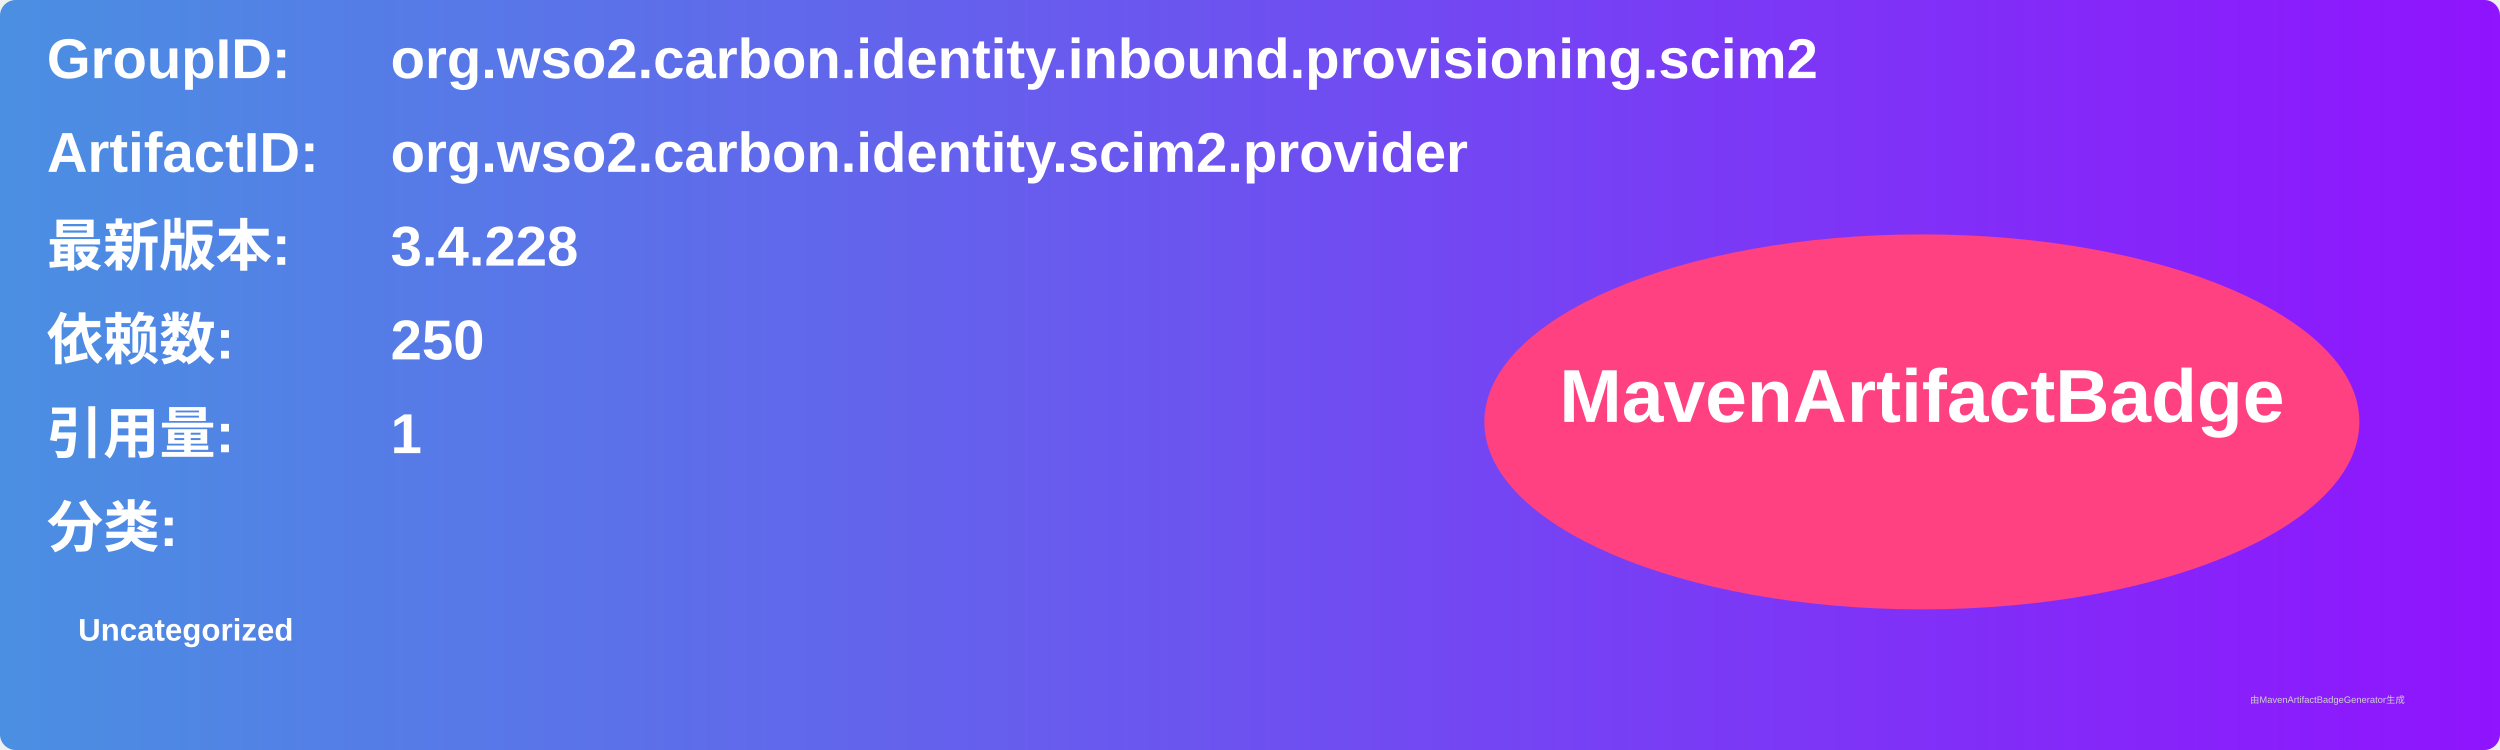
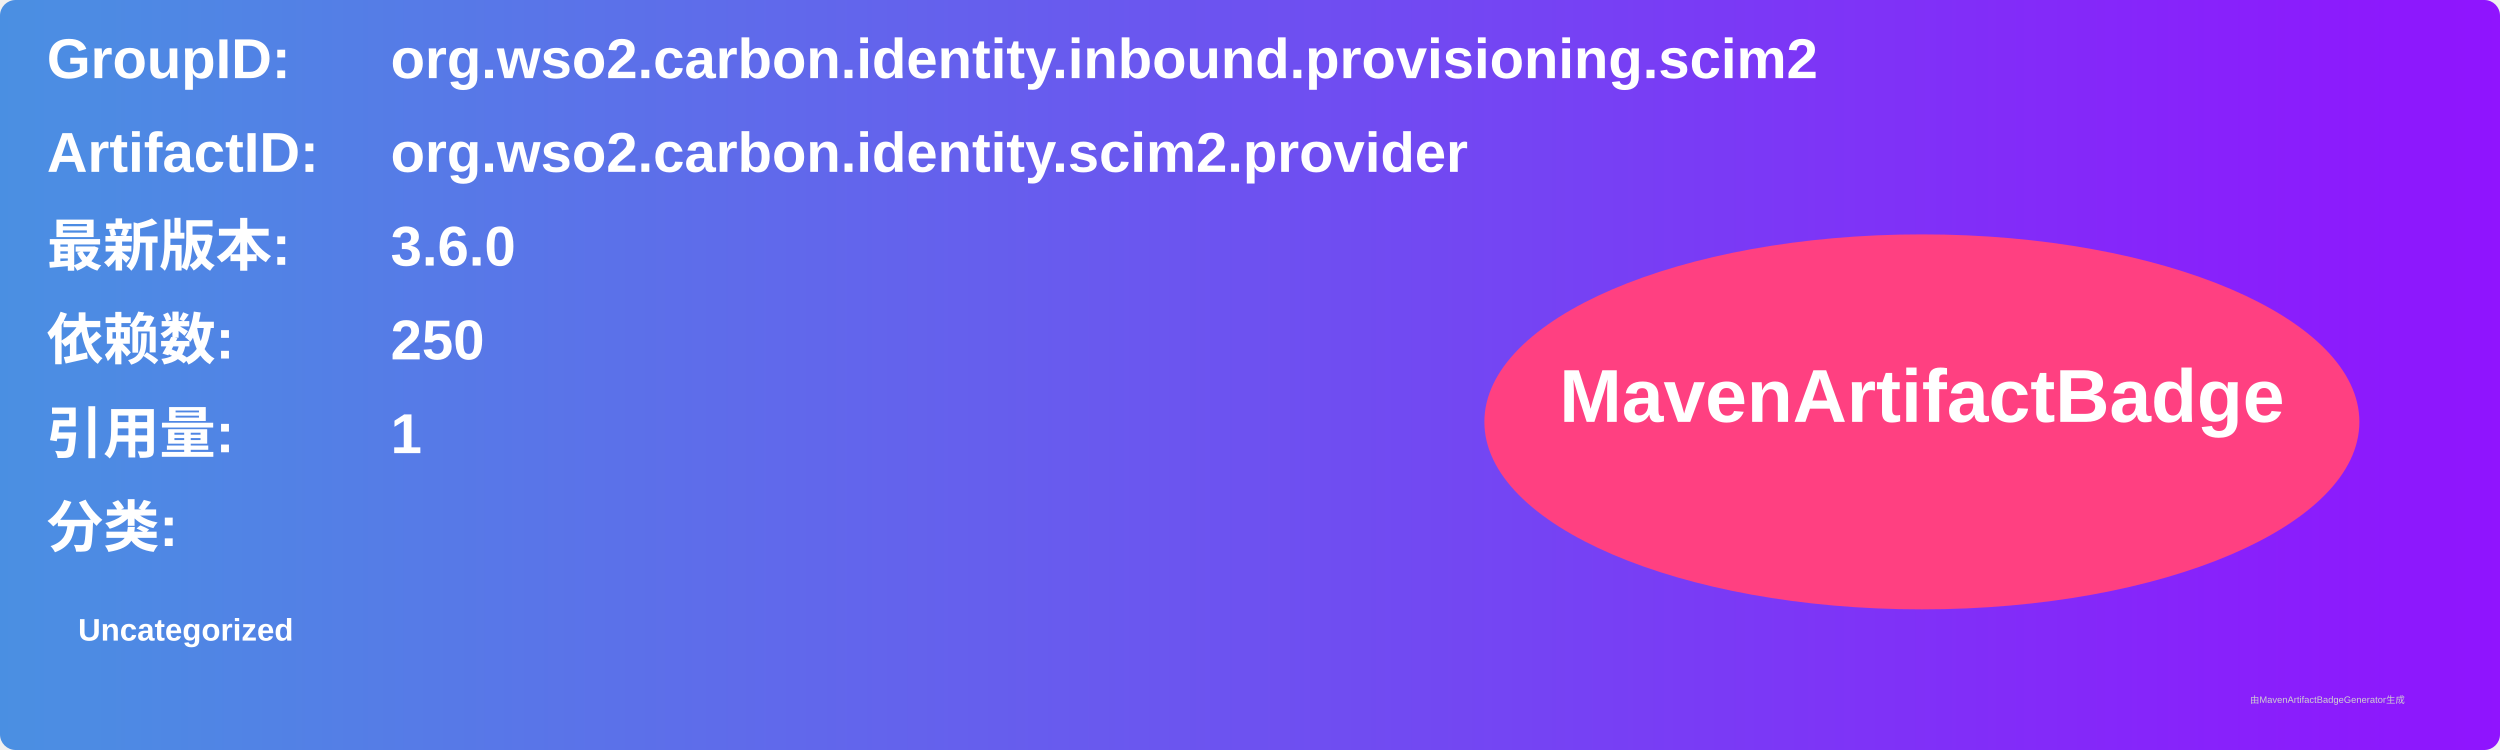
<svg xmlns="http://www.w3.org/2000/svg" width="800" height="240" viewBox="0 0 800 240">
  <linearGradient id="grad" x1="0%" y1="0%" x2="100%" y2="0%">
    <stop offset="0%" stop-color="#4a90e2" />
    <stop offset="100%" stop-color="#9013fe" />
  </linearGradient>
  <rect width="100%" height="100%" rx="5" ry="5" fill="url(#grad)" />
  <g transform="translate(15, 15)">
    <text x="0" y="10" font-family="Arial" font-size="18" fill="white" font-weight="bold" width="260">GroupID:</text>
    <text x="110" y="10" font-family="Arial" font-size="18" fill="white" font-weight="bold" width="460">org.wso2.carbon.identity.inbound.provisioning.scim2</text>
    <text x="0" y="40" font-family="Arial" font-size="18" fill="white" font-weight="bold" width="260">ArtifactID:</text>
    <text x="110" y="40" font-family="Arial" font-size="18" fill="white" font-weight="bold" width="460">org.wso2.carbon.identity.scim2.provider</text>
    <text x="0" y="70" font-family="Arial" font-size="18" fill="white" font-weight="bold">最新版本:</text>
    <text x="110" y="70" font-family="Arial" font-size="18" fill="white" font-weight="bold">
-       <tspan font-weight="bold">3.4.228</tspan>
+       <tspan font-weight="bold">3.6.0</tspan>
    </text>
    <text x="0" y="100" font-family="Arial" font-size="18" fill="white" font-weight="bold">依赖数: </text>
    <text x="110" y="100" font-family="Arial" font-size="18" fill="white">
      <tspan font-weight="bold">250</tspan>
    </text>
    <text x="0" y="130" font-family="Arial" font-size="18" fill="white" font-weight="bold">引用量: </text>
    <text x="110" y="130" font-family="Arial" font-size="18" fill="white">
      <tspan font-weight="bold">1</tspan>
    </text>
    <text x="0" y="160" font-family="Arial" font-size="18" fill="white" font-weight="bold">分类:</text>
    <text x="10" y="190" font-family="Arial" font-size="10" fill="white">
      <tspan font-weight="bold">Uncategorized</tspan>
    </text>
    <ellipse cx="600" cy="120" rx="140" ry="60" fill="#ff4081" />
    <text x="600" y="120" text-anchor="middle" font-family="Arial" font-size="24" fill="white" font-weight="bold">MavenArtifactBadge</text>
  </g>
  <text x="720" y="225" font-family="Arial" font-size="3" fill="#d0d0d0">由MavenArtifactBadgeGenerator生成</text>
</svg>
